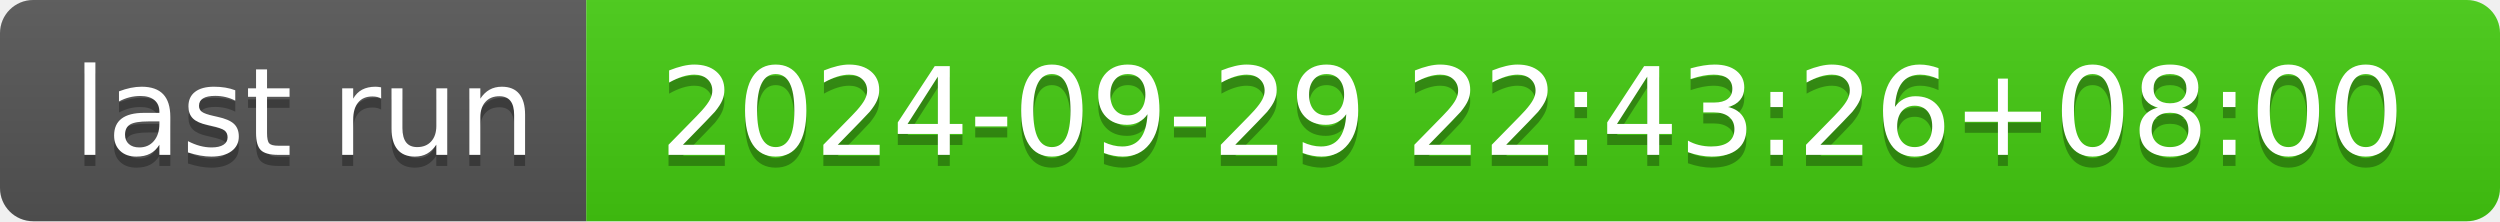
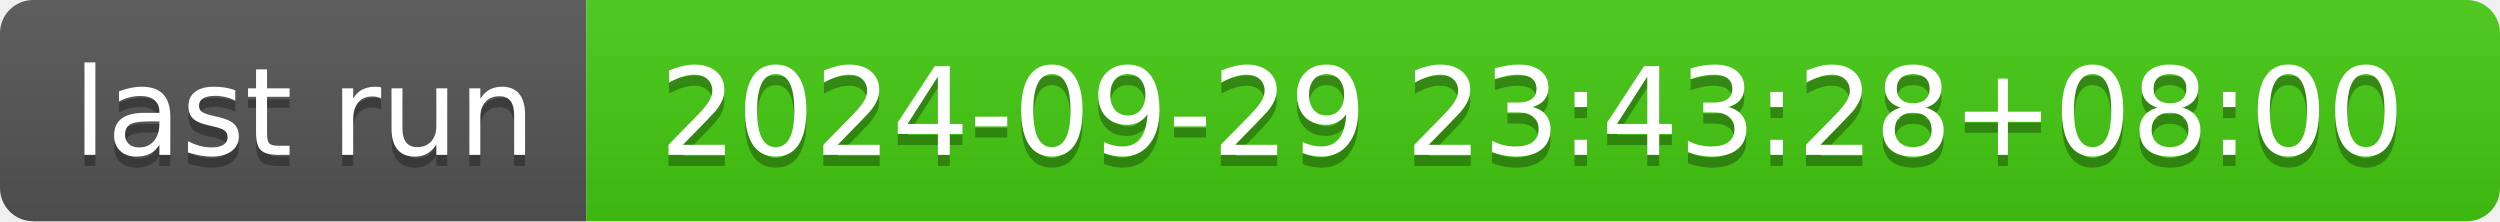
- <svg xmlns="http://www.w3.org/2000/svg" width="226" height="20" role="img" aria-label="last run: 2024-09-29 22:43:26+08:00">
+ <svg xmlns="http://www.w3.org/2000/svg" width="226" height="20" role="img" aria-label="last run: 2024-09-29 23:43:28+08:00">
  <linearGradient id="s" x2="0" y2="100%">
    <stop offset="0" stop-color="#bbb" stop-opacity=".1" />
    <stop offset="1" stop-opacity=".1" />
  </linearGradient>
  <clipPath id="r">
    <rect width="226" height="20" rx="3" fill="#fff" />
  </clipPath>
  <g clip-path="url(#r)">
    <rect width="53" height="20" fill="#555" />
    <rect x="53" width="173" height="20" fill="#4c1" />
    <rect width="226" height="20" fill="url(#s)" />
  </g>
  <g fill="#fff" text-anchor="middle" font-family="Verdana,Geneva,DejaVu Sans,sans-serif" text-rendering="geometricPrecision" font-size="110">
    <text aria-hidden="true" x="275" y="150" fill="#010101" fill-opacity=".3" transform="scale(.1)" textLength="430">last run</text>
    <text x="275" y="140" transform="scale(.1)" fill="#fff" textLength="430">last run</text>
-     <text aria-hidden="true" x="1385" y="150" fill="#010101" fill-opacity=".3" transform="scale(.1)" textLength="1630">2024-09-29 22:43:26+08:00</text>
-     <text x="1385" y="140" transform="scale(.1)" fill="#fff" textLength="1630">2024-09-29 22:43:26+08:00</text>
+     <text aria-hidden="true" x="1385" y="150" fill="#010101" fill-opacity=".3" transform="scale(.1)" textLength="1630">2024-09-29 23:43:28+08:00</text>
+     <text x="1385" y="140" transform="scale(.1)" fill="#fff" textLength="1630">2024-09-29 23:43:28+08:00</text>
  </g>
</svg>
